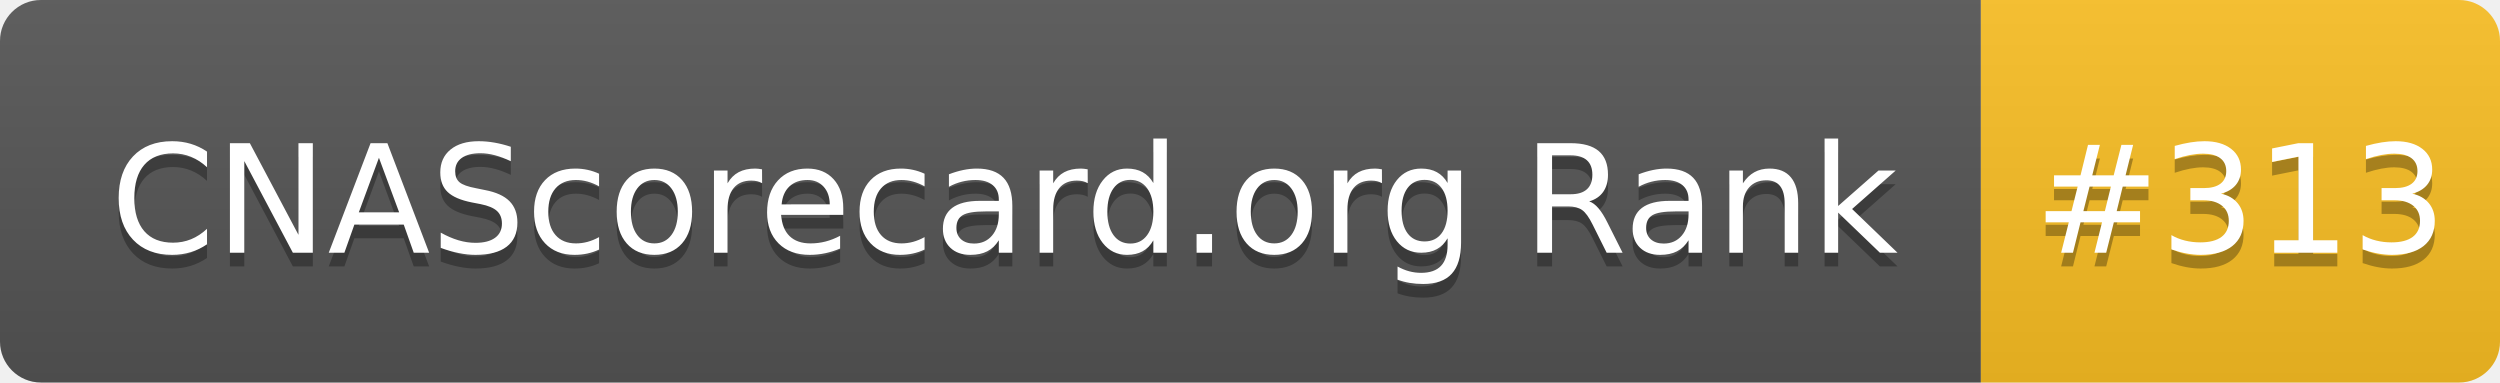
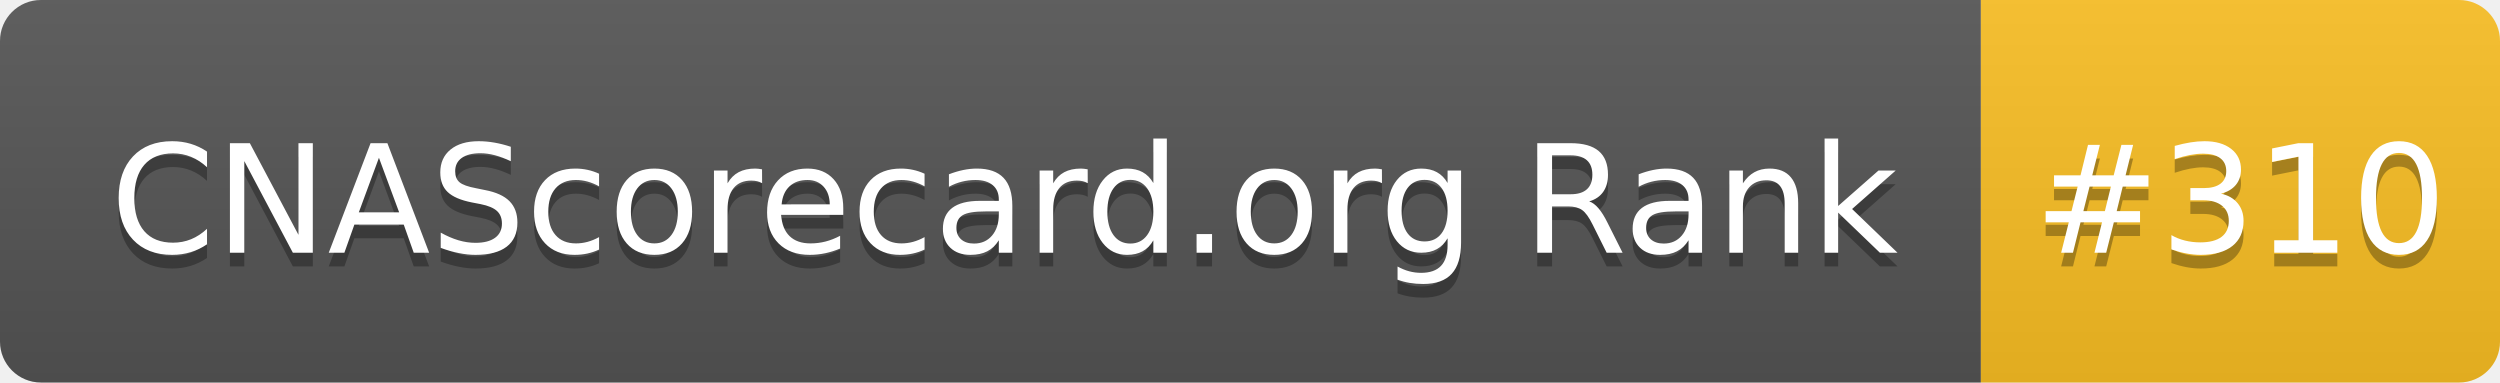
- <svg xmlns="http://www.w3.org/2000/svg" width="183" height="28" role="img" aria-label="CNAScorecard.org Rank: #313">
+ <svg xmlns="http://www.w3.org/2000/svg" width="183" height="28" role="img" aria-label="CNAScorecard.org Rank: #310">
  <linearGradient id="s" x2="0" y2="100%">
    <stop offset="0" stop-color="#bbb" stop-opacity=".1" />
    <stop offset="1" stop-opacity=".1" />
  </linearGradient>
  <clipPath id="r">
    <rect width="183" height="28" rx="3" fill="#fff" />
  </clipPath>
  <g clip-path="url(#r)">
    <rect width="145" height="28" fill="#555" />
    <rect x="145" width="38" height="28" fill="#FBBF24" />
    <rect width="183" height="28" fill="url(#s)" />
  </g>
  <g fill="#fff" text-anchor="middle" font-family="Verdana,Geneva,DejaVu Sans,sans-serif" text-rendering="geometricPrecision" font-size="110">
    <text aria-hidden="true" x="735" y="195" fill="#010101" fill-opacity=".3" transform="scale(.1)" textLength="1350">CNAScorecard.org Rank</text>
    <text x="735" y="185" transform="scale(.1)" fill="#fff" textLength="1350">CNAScorecard.org Rank</text>
-     <text aria-hidden="true" x="1640" y="195" fill="#010101" fill-opacity=".3" transform="scale(.1)" textLength="280">#313</text>
-     <text x="1640" y="185" transform="scale(.1)" fill="#fff" textLength="280">#313</text>
+     <text aria-hidden="true" x="1640" y="195" fill="#010101" fill-opacity=".3" transform="scale(.1)" textLength="280">#310</text>
+     <text x="1640" y="185" transform="scale(.1)" fill="#fff" textLength="280">#310</text>
  </g>
</svg>
